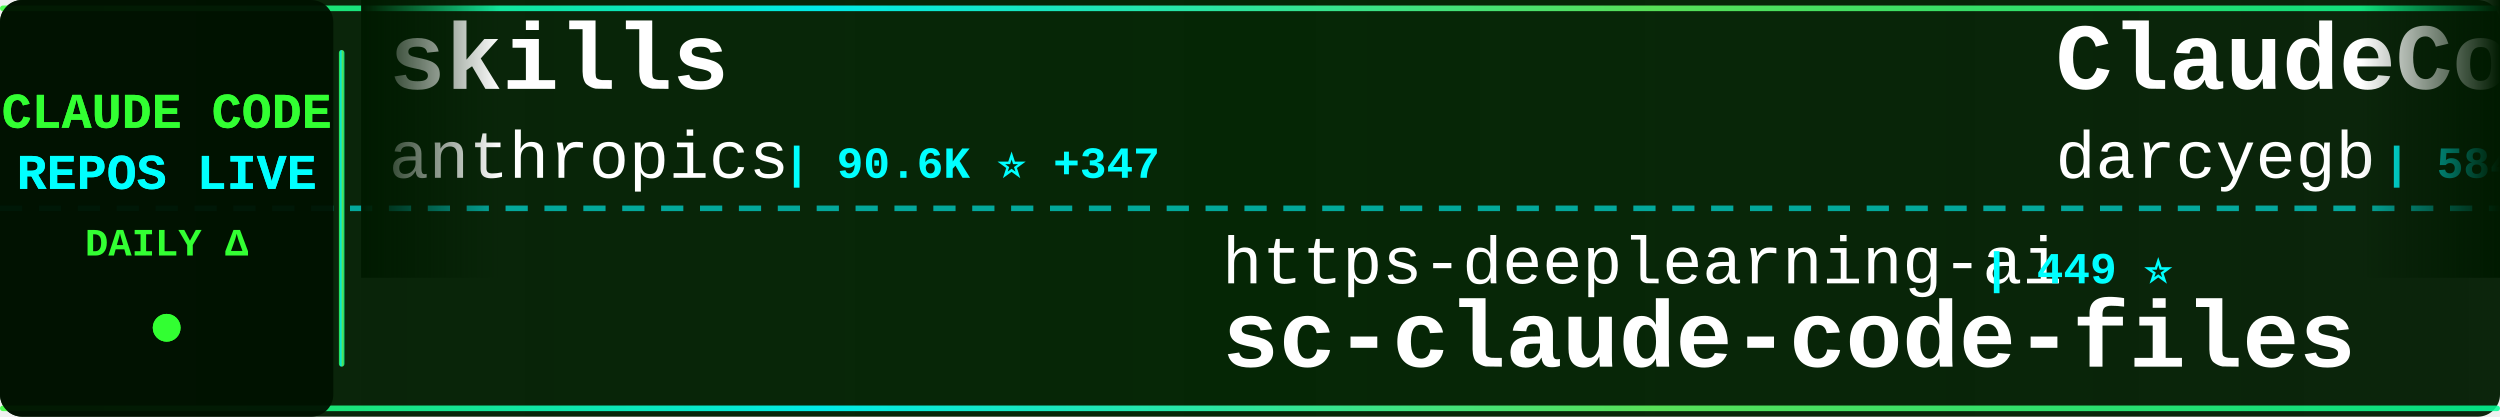
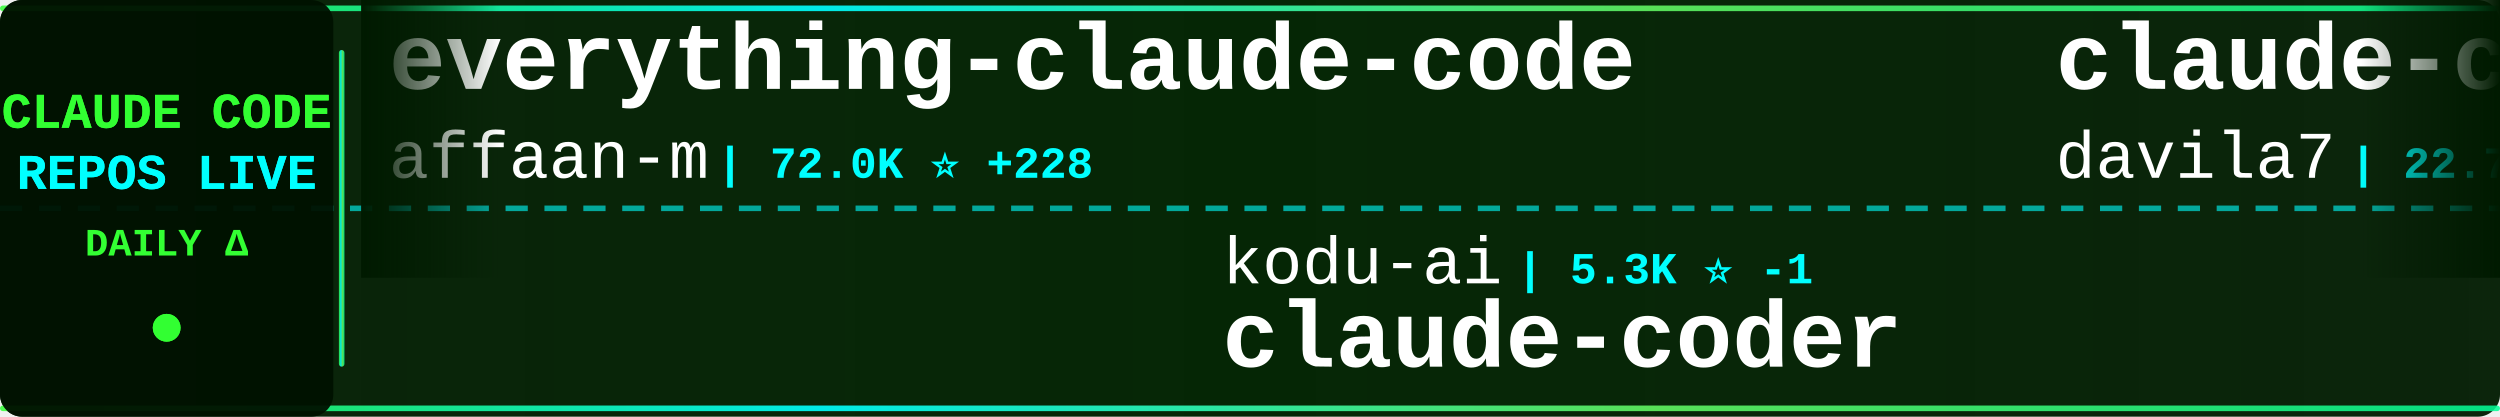
<svg xmlns="http://www.w3.org/2000/svg" width="900" height="150">
  <defs>
    <linearGradient id="tickerBg" x1="0%" y1="0%" x2="100%" y2="0%">
      <stop offset="0%" style="stop-color:#001a00;stop-opacity:0.95" />
      <stop offset="50%" style="stop-color:#002200;stop-opacity:0.98" />
      <stop offset="100%" style="stop-color:#001a00;stop-opacity:0.95" />
    </linearGradient>
    <linearGradient id="borderGrad" x1="0%" y1="0%" x2="100%" y2="0%">
      <stop offset="0%" style="stop-color:#33ff33;stop-opacity:0.85">
        <animate attributeName="stop-opacity" values="0.85;1;0.85" dur="2s" repeatCount="indefinite" />
      </stop>
      <stop offset="33%" style="stop-color:#00ffff;stop-opacity:0.9">
        <animate attributeName="stop-opacity" values="0.9;1;0.9" dur="2.2s" repeatCount="indefinite" />
      </stop>
      <stop offset="66%" style="stop-color:#66ff66;stop-opacity:0.85">
        <animate attributeName="stop-opacity" values="0.85;1;0.85" dur="1.8s" repeatCount="indefinite" />
      </stop>
      <stop offset="100%" style="stop-color:#00ff99;stop-opacity:0.85">
        <animate attributeName="stop-opacity" values="0.85;1;0.85" dur="2s" repeatCount="indefinite" />
      </stop>
    </linearGradient>
    <filter id="textGlow">
      <feGaussianBlur stdDeviation="0.1" result="coloredBlur" />
      <feMerge>
        <feMergeNode in="coloredBlur" />
        <feMergeNode in="SourceGraphic" />
      </feMerge>
    </filter>
    <filter id="metricGlow">
      <feGaussianBlur stdDeviation="0.2" result="coloredBlur" />
      <feMerge>
        <feMergeNode in="coloredBlur" />
        <feMergeNode in="SourceGraphic" />
      </feMerge>
    </filter>
    <linearGradient id="leftFade" x1="0%" y1="0%" x2="100%" y2="0%">
      <stop offset="0%" style="stop-color:#001a00;stop-opacity:1" />
      <stop offset="100%" style="stop-color:#001a00;stop-opacity:0" />
    </linearGradient>
    <linearGradient id="rightFade" x1="0%" y1="0%" x2="100%" y2="0%">
      <stop offset="0%" style="stop-color:#001a00;stop-opacity:0" />
      <stop offset="100%" style="stop-color:#001a00;stop-opacity:1" />
    </linearGradient>
  </defs>
  <rect width="900" height="150" fill="url(#tickerBg)" rx="8" />
  <rect x="0" y="2" width="900" height="2" fill="url(#borderGrad)" rx="1" />
  <rect x="0" y="146" width="900" height="2" fill="url(#borderGrad)" rx="1" />
  <line x1="0" y1="75" x2="900" y2="75" stroke="#00ffff" stroke-width="2" stroke-dasharray="8 6" opacity="0.6" />
  <rect x="0" y="0" width="120" height="150" fill="#001100" opacity="0.95" rx="8" />
  <text x="60" y="46" font-family="'Courier New', monospace" font-size="18" font-weight="bold" fill="#33ff33" text-anchor="middle" filter="url(#textGlow)">
    CLAUDE CODE
  </text>
  <text x="60" y="68" font-family="'Courier New', monospace" font-size="18" font-weight="bold" fill="#00ffff" text-anchor="middle" filter="url(#textGlow)">
    REPOS LIVE
  </text>
  <text x="60" y="92" font-family="'Courier New', monospace" font-size="14" font-weight="bold" fill="#33ff33" text-anchor="middle">
    DAILY Δ
  </text>
  <circle cx="60" cy="118" r="5" fill="#33ff33" filter="url(#metricGlow)">
    <animate attributeName="r" values="4;6;4" dur="1.5s" repeatCount="indefinite" />
    <animate attributeName="opacity" values="0.6;1;0.6" dur="1.5s" repeatCount="indefinite" />
  </circle>
  <rect x="122" y="18" width="2" height="114" fill="url(#borderGrad)" rx="1" />
  <clipPath id="tickerClip">
    <rect x="130" y="0" width="770" height="150" />
  </clipPath>
  <g clip-path="url(#tickerClip)">
    <g id="tickerItems">
      <animateTransform attributeName="transform" attributeType="XML" type="translate" from="0 0" to="-3000 0" dur="54s" repeatCount="indefinite" />
      <g transform="translate(0, 0)">
-         <text x="140" y="32" font-family="'Courier New', monospace" font-size="34" font-weight="bold" fill="#ffffff">skills</text>
-         <text x="140" y="64" font-family="'Courier New', monospace" font-size="24" font-weight="normal" fill="#ffffff" opacity="1.0">anthropics</text>
-         <text x="282" y="64" font-family="'Courier New', monospace" font-size="16" font-weight="bold" fill="#00ffff"> | 90.6K ⭐ +347</text>
+         <text x="140" y="32" font-family="'Courier New', monospace" font-size="34" font-weight="bold" fill="#ffffff">everything-claude-code</text>
+         <text x="140" y="64" font-family="'Courier New', monospace" font-size="24" font-weight="normal" fill="#ffffff" opacity="1.0">affaan-m</text>
+         <text x="258" y="64" font-family="'Courier New', monospace" font-size="16" font-weight="bold" fill="#00ffff"> | 72.0K ⭐ +228</text>
      </g>
      <g transform="translate(300, 0)">
-         <text x="140" y="102" font-family="'Courier New', monospace" font-size="24" font-weight="normal" fill="#ffffff" opacity="1.0">https-deeplearning-ai</text>
-         <text x="414" y="102" font-family="'Courier New', monospace" font-size="16" font-weight="bold" fill="#00ffff"> | 449 ⭐</text>
-         <text x="140" y="132" font-family="'Courier New', monospace" font-size="34" font-weight="bold" fill="#ffffff">sc-claude-code-files</text>
+         <text x="140" y="102" font-family="'Courier New', monospace" font-size="24" font-weight="normal" fill="#ffffff" opacity="1.0">kodu-ai</text>
+         <text x="246" y="102" font-family="'Courier New', monospace" font-size="16" font-weight="bold" fill="#00ffff"> | 5.3K ⭐ -1</text>
+         <text x="140" y="132" font-family="'Courier New', monospace" font-size="34" font-weight="bold" fill="#ffffff">claude-coder</text>
      </g>
      <g transform="translate(600, 0)">
-         <text x="140" y="32" font-family="'Courier New', monospace" font-size="34" font-weight="bold" fill="#ffffff">ClaudeCodeAgents</text>
-         <text x="140" y="64" font-family="'Courier New', monospace" font-size="24" font-weight="normal" fill="#ffffff" opacity="1.0">darcyegb</text>
-         <text x="258" y="64" font-family="'Courier New', monospace" font-size="16" font-weight="bold" fill="#00ffff"> | 584 ⭐ +1</text>
+         <text x="140" y="32" font-family="'Courier New', monospace" font-size="34" font-weight="bold" fill="#ffffff">claude-code-templates</text>
+         <text x="140" y="64" font-family="'Courier New', monospace" font-size="24" font-weight="normal" fill="#ffffff" opacity="1.0">davila7</text>
+         <text x="246" y="64" font-family="'Courier New', monospace" font-size="16" font-weight="bold" fill="#00ffff"> | 22.7K ⭐ +17</text>
      </g>
      <g transform="translate(900, 0)">
-         <text x="140" y="102" font-family="'Courier New', monospace" font-size="24" font-weight="normal" fill="#ffffff" opacity="1.0">revfactory</text>
-         <text x="282" y="102" font-family="'Courier New', monospace" font-size="16" font-weight="bold" fill="#00ffff"> | 760 ⭐</text>
-         <text x="140" y="132" font-family="'Courier New', monospace" font-size="34" font-weight="bold" fill="#ffffff">claude-code-mastering</text>
+         <text x="140" y="102" font-family="'Courier New', monospace" font-size="24" font-weight="normal" fill="#ffffff" opacity="1.0">andrepimenta</text>
+         <text x="306" y="102" font-family="'Courier New', monospace" font-size="16" font-weight="bold" fill="#00ffff"> | 999 ⭐</text>
+         <text x="140" y="132" font-family="'Courier New', monospace" font-size="34" font-weight="bold" fill="#ffffff">claude-code-chat</text>
      </g>
      <g transform="translate(1200, 0)">
-         <text x="140" y="32" font-family="'Courier New', monospace" font-size="34" font-weight="bold" fill="#ffffff">idea-claude-code-gui</text>
-         <text x="140" y="64" font-family="'Courier New', monospace" font-size="24" font-weight="normal" fill="#ffffff" opacity="1.0">zhukunpenglinyutong</text>
-         <text x="390" y="64" font-family="'Courier New', monospace" font-size="16" font-weight="bold" fill="#00ffff"> | 1.6K ⭐ -2</text>
+         <text x="140" y="32" font-family="'Courier New', monospace" font-size="34" font-weight="bold" fill="#ffffff">oh-my-openagent</text>
+         <text x="140" y="64" font-family="'Courier New', monospace" font-size="24" font-weight="normal" fill="#ffffff" opacity="1.0">code-yeongyu</text>
+         <text x="306" y="64" font-family="'Courier New', monospace" font-size="16" font-weight="bold" fill="#00ffff"> | 39.2K ⭐ +36</text>
      </g>
      <g transform="translate(1500, 0)">
-         <text x="140" y="102" font-family="'Courier New', monospace" font-size="24" font-weight="normal" fill="#ffffff" opacity="1.0">snarktank</text>
-         <text x="270" y="102" font-family="'Courier New', monospace" font-size="16" font-weight="bold" fill="#00ffff"> | 12.6K ⭐ +18</text>
-         <text x="140" y="132" font-family="'Courier New', monospace" font-size="34" font-weight="bold" fill="#ffffff">ralph</text>
+         <text x="140" y="102" font-family="'Courier New', monospace" font-size="24" font-weight="normal" fill="#ffffff" opacity="1.0">disler</text>
+         <text x="234" y="102" font-family="'Courier New', monospace" font-size="16" font-weight="bold" fill="#00ffff"> | 1.3K ⭐</text>
+         <text x="140" y="132" font-family="'Courier New', monospace" font-size="34" font-weight="bold" fill="#ffffff">claude-code-hooks-multi-...</text>
      </g>
      <g transform="translate(1800, 0)">
-         <text x="140" y="32" font-family="'Courier New', monospace" font-size="34" font-weight="bold" fill="#ffffff">claude-code-config</text>
-         <text x="140" y="64" font-family="'Courier New', monospace" font-size="24" font-weight="normal" fill="#ffffff" opacity="1.0">jarrodwatts</text>
-         <text x="294" y="64" font-family="'Courier New', monospace" font-size="16" font-weight="bold" fill="#00ffff"> | 977 ⭐ +1</text>
+         <text x="140" y="32" font-family="'Courier New', monospace" font-size="34" font-weight="bold" fill="#ffffff">my-claude-code-setup</text>
+         <text x="140" y="64" font-family="'Courier New', monospace" font-size="24" font-weight="normal" fill="#ffffff" opacity="1.0">centminmod</text>
+         <text x="282" y="64" font-family="'Courier New', monospace" font-size="16" font-weight="bold" fill="#00ffff"> | 2.0K ⭐ +1</text>
      </g>
      <g transform="translate(2100, 0)">
-         <text x="140" y="102" font-family="'Courier New', monospace" font-size="24" font-weight="normal" fill="#ffffff" opacity="1.0">shanraisshan</text>
-         <text x="306" y="102" font-family="'Courier New', monospace" font-size="16" font-weight="bold" fill="#00ffff"> | 13.3K ⭐ +53</text>
-         <text x="140" y="132" font-family="'Courier New', monospace" font-size="34" font-weight="bold" fill="#ffffff">claude-code-best-practic...</text>
+         <text x="140" y="102" font-family="'Courier New', monospace" font-size="24" font-weight="normal" fill="#ffffff" opacity="1.0">d-kimuson</text>
+         <text x="270" y="102" font-family="'Courier New', monospace" font-size="16" font-weight="bold" fill="#00ffff"> | 961 ⭐</text>
+         <text x="140" y="132" font-family="'Courier New', monospace" font-size="34" font-weight="bold" fill="#ffffff">claude-code-viewer</text>
      </g>
      <g transform="translate(2400, 0)">
-         <text x="140" y="32" font-family="'Courier New', monospace" font-size="34" font-weight="bold" fill="#ffffff">claude-code-guide</text>
-         <text x="140" y="64" font-family="'Courier New', monospace" font-size="24" font-weight="normal" fill="#ffffff" opacity="1.0">Cranot</text>
-         <text x="234" y="64" font-family="'Courier New', monospace" font-size="16" font-weight="bold" fill="#00ffff"> | 2.5K ⭐</text>
+         <text x="140" y="32" font-family="'Courier New', monospace" font-size="34" font-weight="bold" fill="#ffffff">claude-code-plugins-plus...</text>
+         <text x="140" y="64" font-family="'Courier New', monospace" font-size="24" font-weight="normal" fill="#ffffff" opacity="1.0">jeremylongshore</text>
+         <text x="342" y="64" font-family="'Courier New', monospace" font-size="16" font-weight="bold" fill="#00ffff"> | 1.6K ⭐ +2</text>
      </g>
      <g transform="translate(2700, 0)">
-         <text x="140" y="102" font-family="'Courier New', monospace" font-size="24" font-weight="normal" fill="#ffffff" opacity="1.0">rizethereum</text>
-         <text x="294" y="102" font-family="'Courier New', monospace" font-size="16" font-weight="bold" fill="#00ffff"> | 1.8K ⭐</text>
-         <text x="140" y="132" font-family="'Courier New', monospace" font-size="34" font-weight="bold" fill="#ffffff">claude-code-requirements...</text>
+         <text x="140" y="102" font-family="'Courier New', monospace" font-size="24" font-weight="normal" fill="#ffffff" opacity="1.0">carlvellotti</text>
+         <text x="306" y="102" font-family="'Courier New', monospace" font-size="16" font-weight="bold" fill="#00ffff"> | 1.6K ⭐ +2</text>
+         <text x="140" y="132" font-family="'Courier New', monospace" font-size="34" font-weight="bold" fill="#ffffff">claude-code-pm-course</text>
      </g>
      <g transform="translate(3000, 0)">
-         <text x="140" y="32" font-family="'Courier New', monospace" font-size="34" font-weight="bold" fill="#ffffff">skills</text>
-         <text x="140" y="64" font-family="'Courier New', monospace" font-size="24" font-weight="normal" fill="#ffffff" opacity="1.0">anthropics</text>
-         <text x="282" y="64" font-family="'Courier New', monospace" font-size="16" font-weight="bold" fill="#00ffff"> | 90.6K ⭐ +347</text>
+         <text x="140" y="32" font-family="'Courier New', monospace" font-size="34" font-weight="bold" fill="#ffffff">everything-claude-code</text>
+         <text x="140" y="64" font-family="'Courier New', monospace" font-size="24" font-weight="normal" fill="#ffffff" opacity="1.0">affaan-m</text>
+         <text x="258" y="64" font-family="'Courier New', monospace" font-size="16" font-weight="bold" fill="#00ffff"> | 72.0K ⭐ +228</text>
      </g>
      <g transform="translate(3300, 0)">
-         <text x="140" y="102" font-family="'Courier New', monospace" font-size="24" font-weight="normal" fill="#ffffff" opacity="1.0">https-deeplearning-ai</text>
-         <text x="414" y="102" font-family="'Courier New', monospace" font-size="16" font-weight="bold" fill="#00ffff"> | 449 ⭐</text>
-         <text x="140" y="132" font-family="'Courier New', monospace" font-size="34" font-weight="bold" fill="#ffffff">sc-claude-code-files</text>
+         <text x="140" y="102" font-family="'Courier New', monospace" font-size="24" font-weight="normal" fill="#ffffff" opacity="1.0">kodu-ai</text>
+         <text x="246" y="102" font-family="'Courier New', monospace" font-size="16" font-weight="bold" fill="#00ffff"> | 5.3K ⭐ -1</text>
+         <text x="140" y="132" font-family="'Courier New', monospace" font-size="34" font-weight="bold" fill="#ffffff">claude-coder</text>
      </g>
      <g transform="translate(3600, 0)">
-         <text x="140" y="32" font-family="'Courier New', monospace" font-size="34" font-weight="bold" fill="#ffffff">ClaudeCodeAgents</text>
-         <text x="140" y="64" font-family="'Courier New', monospace" font-size="24" font-weight="normal" fill="#ffffff" opacity="1.0">darcyegb</text>
-         <text x="258" y="64" font-family="'Courier New', monospace" font-size="16" font-weight="bold" fill="#00ffff"> | 584 ⭐ +1</text>
+         <text x="140" y="32" font-family="'Courier New', monospace" font-size="34" font-weight="bold" fill="#ffffff">claude-code-templates</text>
+         <text x="140" y="64" font-family="'Courier New', monospace" font-size="24" font-weight="normal" fill="#ffffff" opacity="1.0">davila7</text>
+         <text x="246" y="64" font-family="'Courier New', monospace" font-size="16" font-weight="bold" fill="#00ffff"> | 22.7K ⭐ +17</text>
      </g>
      <g transform="translate(3900, 0)">
-         <text x="140" y="102" font-family="'Courier New', monospace" font-size="24" font-weight="normal" fill="#ffffff" opacity="1.0">revfactory</text>
-         <text x="282" y="102" font-family="'Courier New', monospace" font-size="16" font-weight="bold" fill="#00ffff"> | 760 ⭐</text>
-         <text x="140" y="132" font-family="'Courier New', monospace" font-size="34" font-weight="bold" fill="#ffffff">claude-code-mastering</text>
+         <text x="140" y="102" font-family="'Courier New', monospace" font-size="24" font-weight="normal" fill="#ffffff" opacity="1.0">andrepimenta</text>
+         <text x="306" y="102" font-family="'Courier New', monospace" font-size="16" font-weight="bold" fill="#00ffff"> | 999 ⭐</text>
+         <text x="140" y="132" font-family="'Courier New', monospace" font-size="34" font-weight="bold" fill="#ffffff">claude-code-chat</text>
      </g>
    </g>
  </g>
  <rect x="130" y="0" width="50" height="100" fill="url(#leftFade)" />
  <rect x="850" y="0" width="50" height="100" fill="url(#rightFade)" />
</svg>
